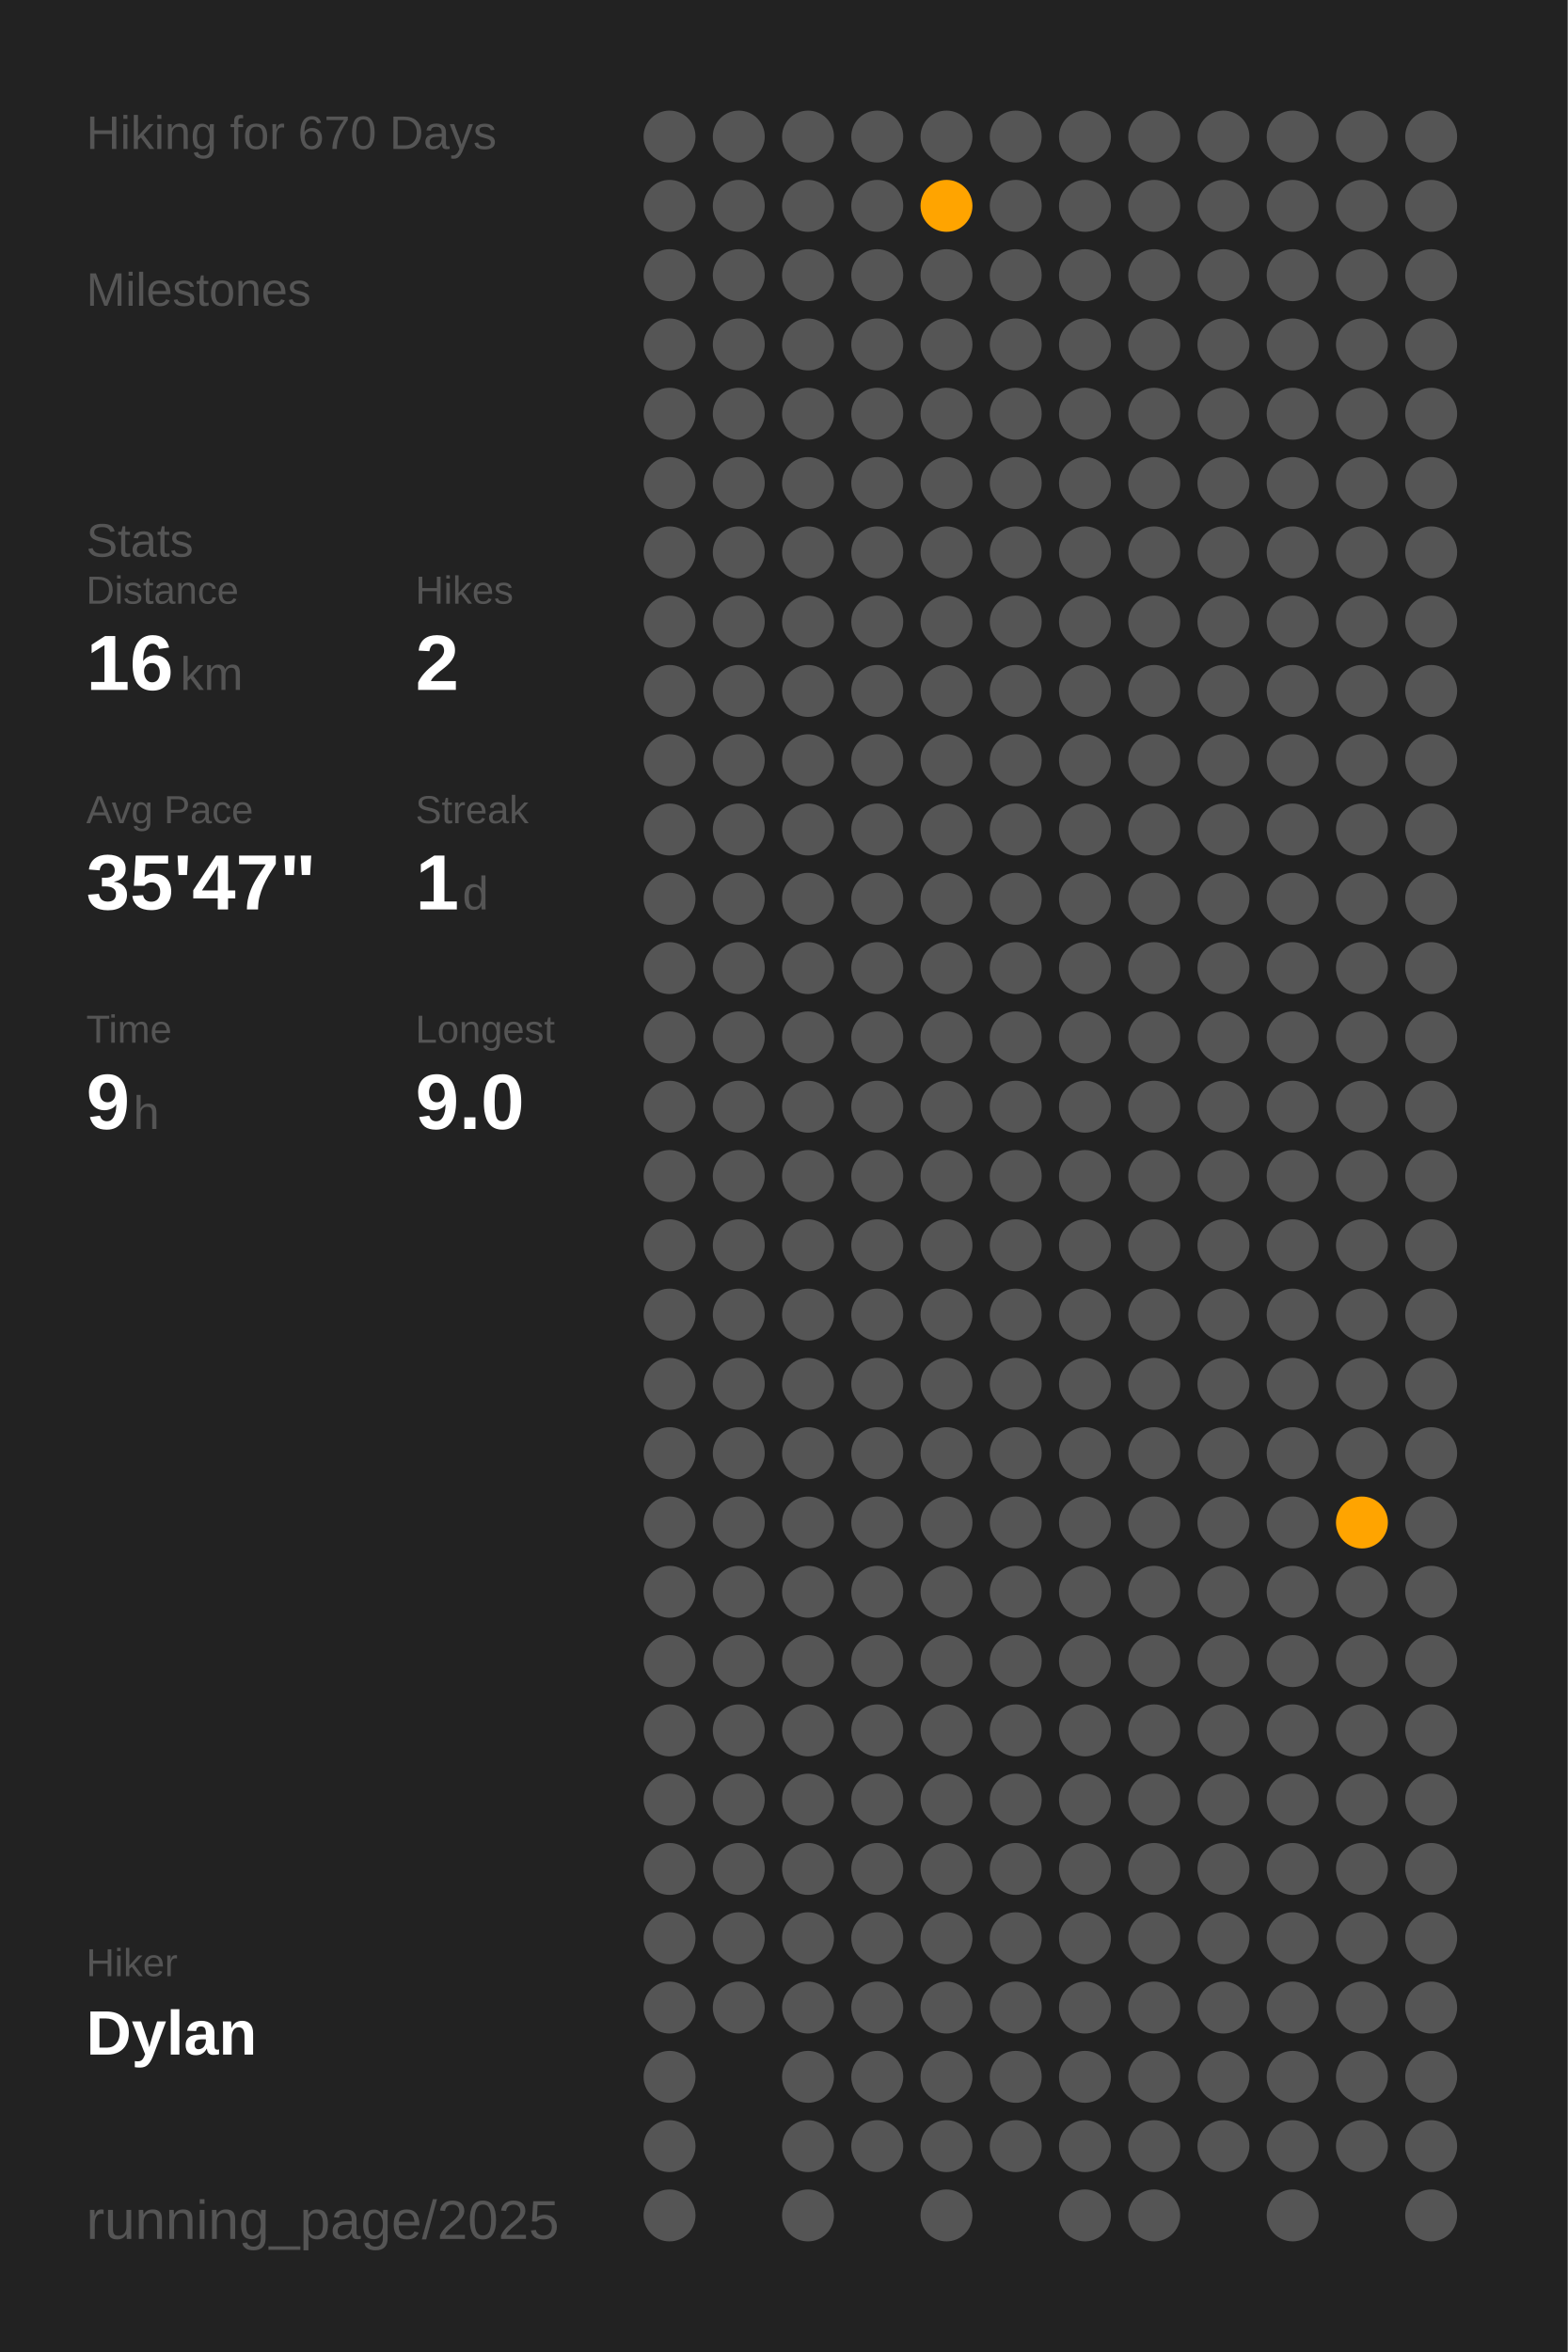
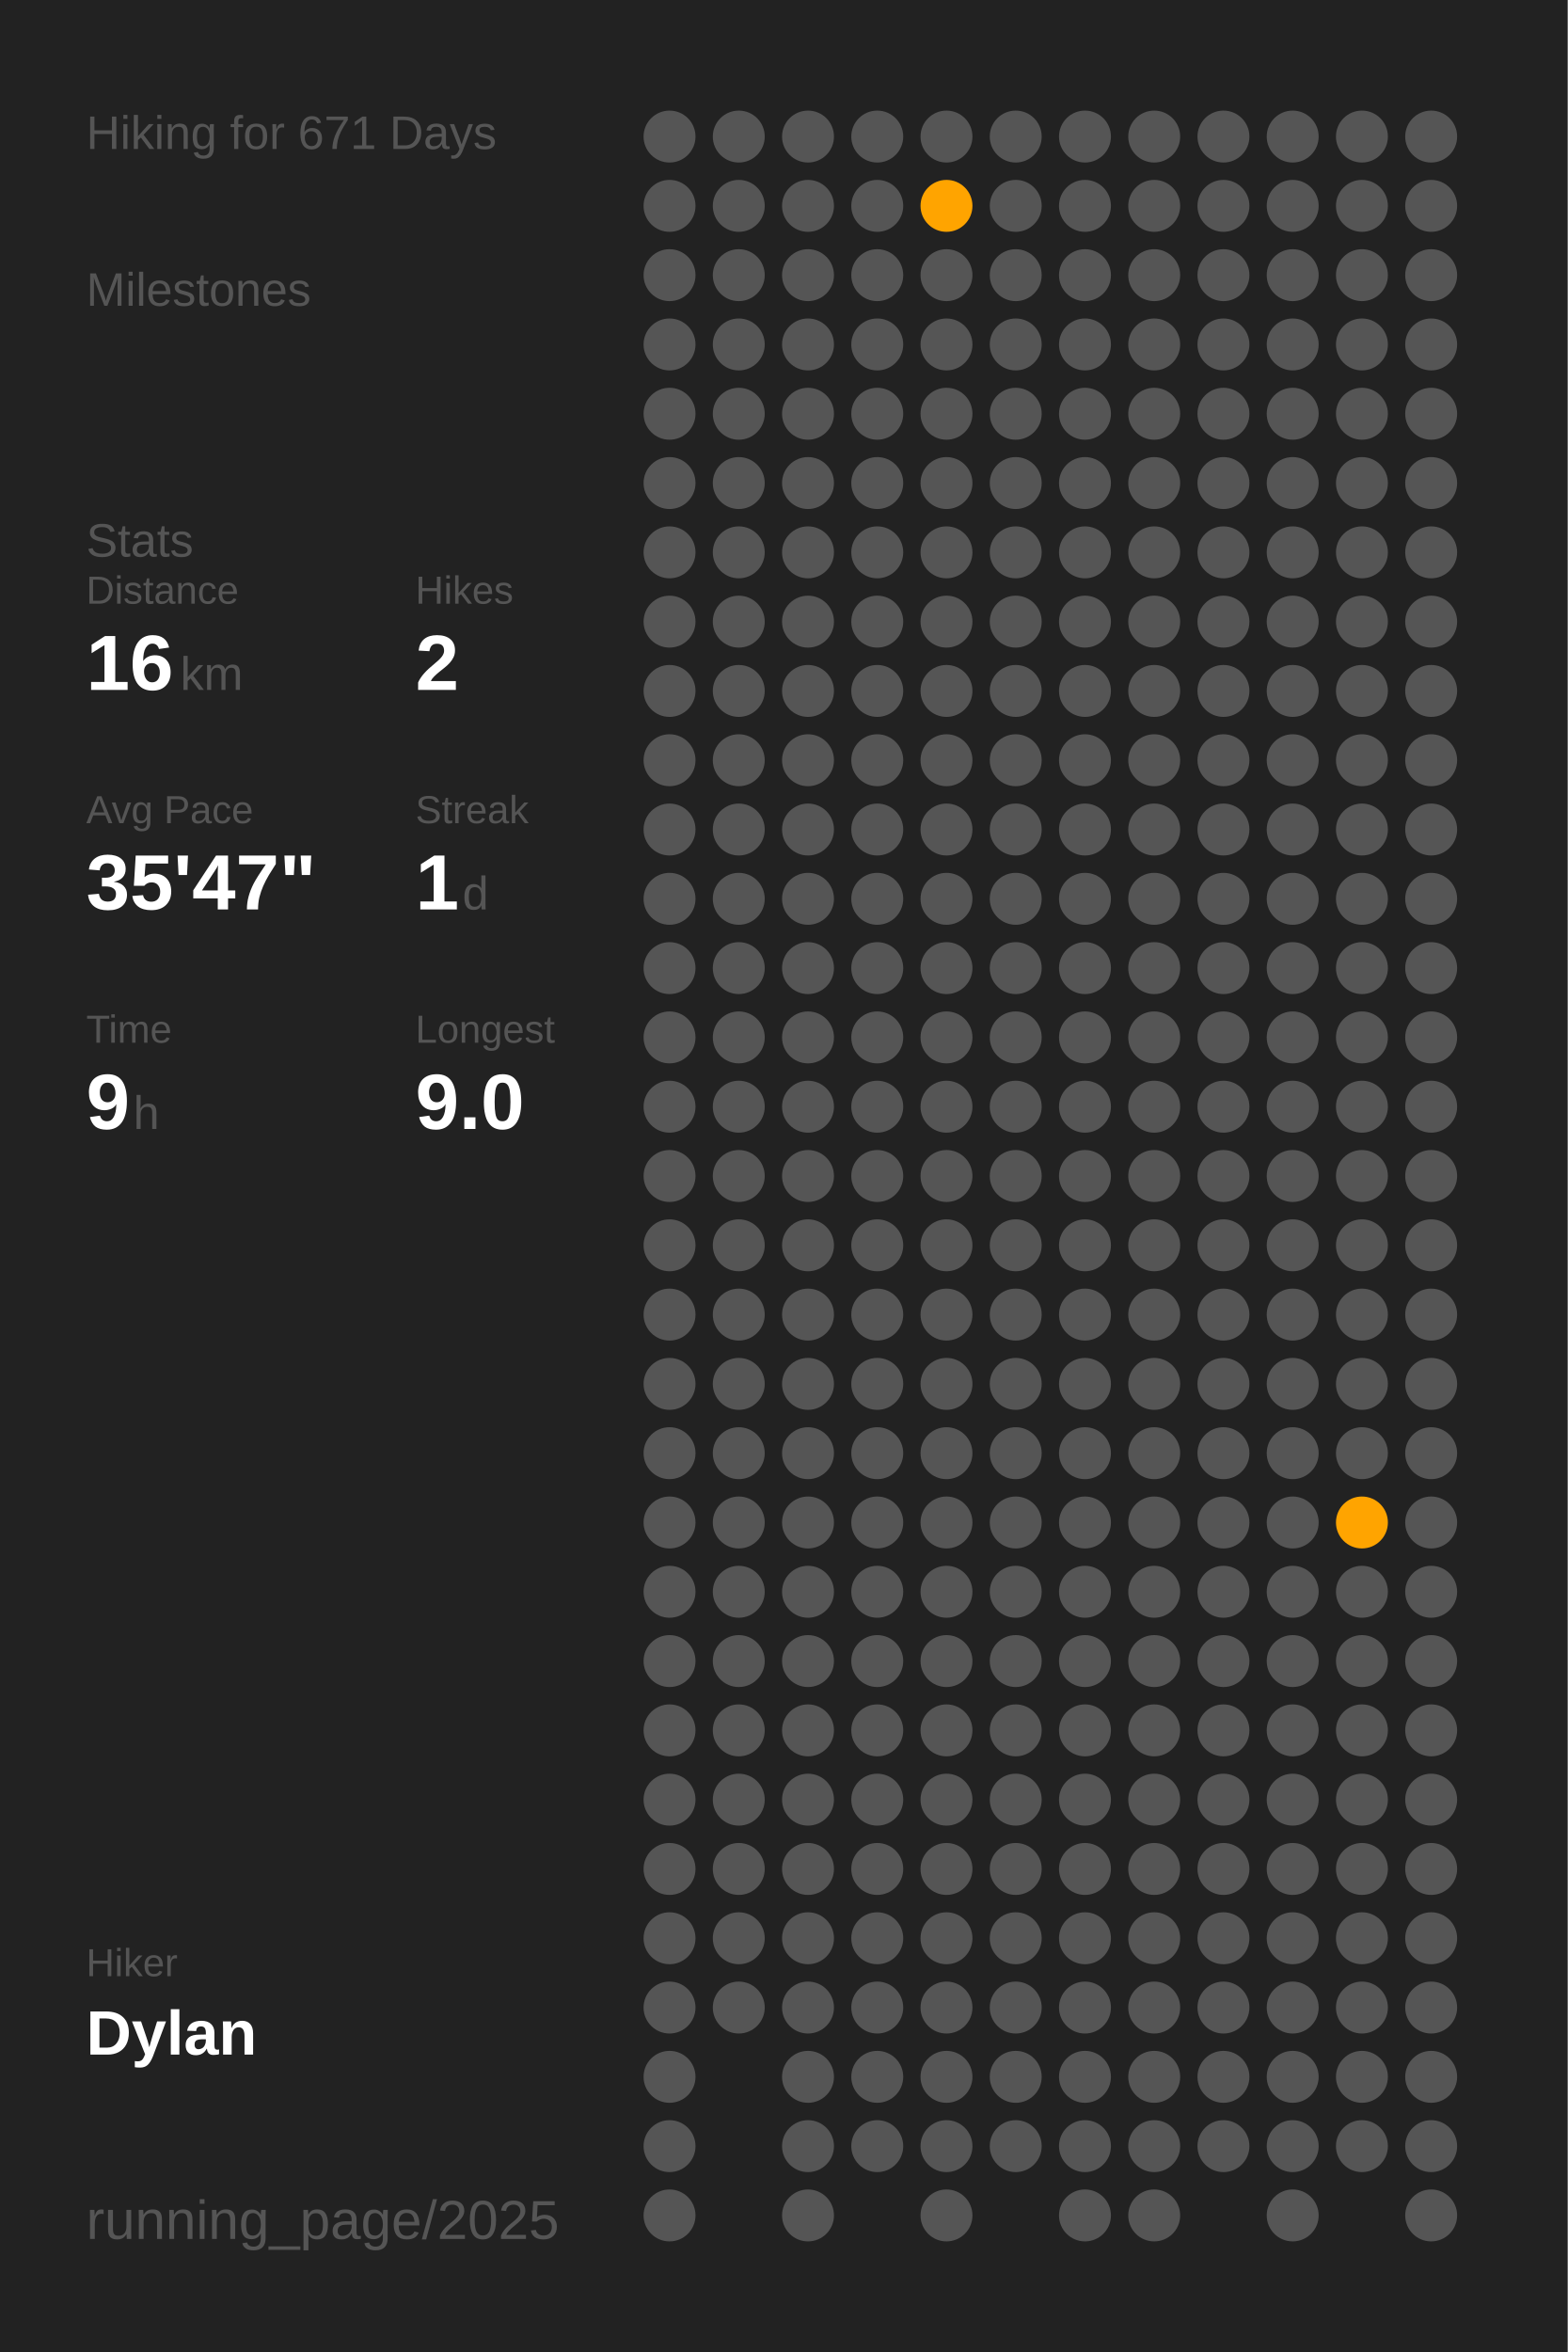
<svg xmlns="http://www.w3.org/2000/svg" baseProfile="full" class="activity-poster" data-activity-mode="hiking" data-poster-role="poster" data-poster-type="year_summary" height="300mm" version="1.1" viewBox="0,0,200,300" width="200mm">
  <defs />
  <rect class="poster-background" data-poster-role="background" fill="#222222" height="300" stroke="none" width="200" x="0" y="0" />
-   <text fill="#555555" style="font-size:6px; font-family:Arial;" x="11" y="19">Hiking for 670 Days</text>
+   <text fill="#555555" style="font-size:6px; font-family:Arial;" x="11" y="19">Hiking for 671 Days</text>
  <text fill="#555555" style="font-size:6px; font-family:Arial;" x="11" y="39">Milestones</text>
  <text fill="#555555" style="font-size:6px; font-family:Arial;" x="11" y="71">Stats</text>
  <text fill="#555555" style="font-size:5px; font-family:Arial;" x="11" y="77">Distance</text>
  <text fill="#FFFFFF" style="font-size:10px; font-family:Arial; font-weight:bold;" x="11" y="88">16</text>
  <text fill="#555555" style="font-size:6px; font-family:Arial;" x="23" y="88">km</text>
  <text fill="#555555" style="font-size:5px; font-family:Arial;" x="53" y="77">Hikes</text>
  <text fill="#FFFFFF" style="font-size:10px; font-family:Arial; font-weight:bold;" x="53" y="88">2</text>
  <text fill="#555555" style="font-size:5px; font-family:Arial;" x="11" y="105">Avg Pace</text>
  <text fill="#FFFFFF" style="font-size:10px; font-family:Arial; font-weight:bold;" x="11" y="116">35'47"</text>
  <text fill="#555555" style="font-size:5px; font-family:Arial;" x="53" y="105">Streak</text>
  <text fill="#FFFFFF" style="font-size:10px; font-family:Arial; font-weight:bold;" x="53" y="116">1</text>
  <text fill="#555555" style="font-size:6px; font-family:Arial;" x="59" y="116">d</text>
  <text fill="#555555" style="font-size:5px; font-family:Arial;" x="11" y="133">Time</text>
  <text fill="#FFFFFF" style="font-size:10px; font-family:Arial; font-weight:bold;" x="11" y="144">9</text>
  <text fill="#555555" style="font-size:6px; font-family:Arial;" x="17" y="144">h</text>
  <text fill="#555555" style="font-size:5px; font-family:Arial;" x="53" y="133">Longest</text>
  <text fill="#FFFFFF" style="font-size:10px; font-family:Arial; font-weight:bold;" x="53" y="144">9.0</text>
  <text fill="#555555" style="font-size:5px; font-family:Arial;" x="11" y="252.065">Hiker</text>
  <text fill="#FFFFFF" style="font-size:8px; font-family:Arial; font-weight:bold;" x="11" y="262.065">Dylan</text>
  <text fill="#555555" style="font-size:7px; font-family:Arial;" x="11" y="285.581">running_page/2025</text>
  <circle cx="85.417" cy="17.419" fill="#555555" r="3.312" />
  <circle cx="85.417" cy="26.258" fill="#555555" r="3.312" />
  <circle cx="85.417" cy="35.097" fill="#555555" r="3.312" />
  <circle cx="85.417" cy="43.935" fill="#555555" r="3.312" />
  <circle cx="85.417" cy="52.774" fill="#555555" r="3.312" />
  <circle cx="85.417" cy="61.613" fill="#555555" r="3.312" />
  <circle cx="85.417" cy="70.452" fill="#555555" r="3.312" />
  <circle cx="85.417" cy="79.29" fill="#555555" r="3.312" />
  <circle cx="85.417" cy="88.129" fill="#555555" r="3.312" />
  <circle cx="85.417" cy="96.968" fill="#555555" r="3.312" />
  <circle cx="85.417" cy="105.806" fill="#555555" r="3.312" />
  <circle cx="85.417" cy="114.645" fill="#555555" r="3.312" />
  <circle cx="85.417" cy="123.484" fill="#555555" r="3.312" />
  <circle cx="85.417" cy="132.323" fill="#555555" r="3.312" />
  <circle cx="85.417" cy="141.161" fill="#555555" r="3.312" />
  <circle cx="85.417" cy="150" fill="#555555" r="3.312" />
  <circle cx="85.417" cy="158.839" fill="#555555" r="3.312" />
  <circle cx="85.417" cy="167.677" fill="#555555" r="3.312" />
  <circle cx="85.417" cy="176.516" fill="#555555" r="3.312" />
  <circle cx="85.417" cy="185.355" fill="#555555" r="3.312" />
  <circle cx="85.417" cy="194.194" fill="#555555" r="3.312" />
  <circle cx="85.417" cy="203.032" fill="#555555" r="3.312" />
  <circle cx="85.417" cy="211.871" fill="#555555" r="3.312" />
  <circle cx="85.417" cy="220.71" fill="#555555" r="3.312" />
  <circle cx="85.417" cy="229.548" fill="#555555" r="3.312" />
  <circle cx="85.417" cy="238.387" fill="#555555" r="3.312" />
  <circle cx="85.417" cy="247.226" fill="#555555" r="3.312" />
  <circle cx="85.417" cy="256.065" fill="#555555" r="3.312" />
  <circle cx="85.417" cy="264.903" fill="#555555" r="3.312" />
  <circle cx="85.417" cy="273.742" fill="#555555" r="3.312" />
  <circle cx="85.417" cy="282.581" fill="#555555" r="3.312" />
  <circle cx="94.25" cy="17.419" fill="#555555" r="3.312" />
  <circle cx="94.25" cy="26.258" fill="#555555" r="3.312" />
  <circle cx="94.25" cy="35.097" fill="#555555" r="3.312" />
  <circle cx="94.25" cy="43.935" fill="#555555" r="3.312" />
  <circle cx="94.25" cy="52.774" fill="#555555" r="3.312" />
  <circle cx="94.25" cy="61.613" fill="#555555" r="3.312" />
  <circle cx="94.25" cy="70.452" fill="#555555" r="3.312" />
  <circle cx="94.25" cy="79.29" fill="#555555" r="3.312" />
  <circle cx="94.25" cy="88.129" fill="#555555" r="3.312" />
  <circle cx="94.25" cy="96.968" fill="#555555" r="3.312" />
  <circle cx="94.25" cy="105.806" fill="#555555" r="3.312" />
  <circle cx="94.25" cy="114.645" fill="#555555" r="3.312" />
  <circle cx="94.25" cy="123.484" fill="#555555" r="3.312" />
  <circle cx="94.25" cy="132.323" fill="#555555" r="3.312" />
  <circle cx="94.25" cy="141.161" fill="#555555" r="3.312" />
  <circle cx="94.25" cy="150" fill="#555555" r="3.312" />
  <circle cx="94.25" cy="158.839" fill="#555555" r="3.312" />
  <circle cx="94.25" cy="167.677" fill="#555555" r="3.312" />
  <circle cx="94.25" cy="176.516" fill="#555555" r="3.312" />
  <circle cx="94.25" cy="185.355" fill="#555555" r="3.312" />
  <circle cx="94.25" cy="194.194" fill="#555555" r="3.312" />
  <circle cx="94.25" cy="203.032" fill="#555555" r="3.312" />
  <circle cx="94.25" cy="211.871" fill="#555555" r="3.312" />
  <circle cx="94.25" cy="220.71" fill="#555555" r="3.312" />
  <circle cx="94.25" cy="229.548" fill="#555555" r="3.312" />
  <circle cx="94.25" cy="238.387" fill="#555555" r="3.312" />
  <circle cx="94.25" cy="247.226" fill="#555555" r="3.312" />
  <circle cx="94.25" cy="256.065" fill="#555555" r="3.312" />
  <circle cx="103.083" cy="17.419" fill="#555555" r="3.312" />
  <circle cx="103.083" cy="26.258" fill="#555555" r="3.312" />
  <circle cx="103.083" cy="35.097" fill="#555555" r="3.312" />
  <circle cx="103.083" cy="43.935" fill="#555555" r="3.312" />
  <circle cx="103.083" cy="52.774" fill="#555555" r="3.312" />
  <circle cx="103.083" cy="61.613" fill="#555555" r="3.312" />
  <circle cx="103.083" cy="70.452" fill="#555555" r="3.312" />
  <circle cx="103.083" cy="79.29" fill="#555555" r="3.312" />
  <circle cx="103.083" cy="88.129" fill="#555555" r="3.312" />
  <circle cx="103.083" cy="96.968" fill="#555555" r="3.312" />
  <circle cx="103.083" cy="105.806" fill="#555555" r="3.312" />
  <circle cx="103.083" cy="114.645" fill="#555555" r="3.312" />
  <circle cx="103.083" cy="123.484" fill="#555555" r="3.312" />
  <circle cx="103.083" cy="132.323" fill="#555555" r="3.312" />
  <circle cx="103.083" cy="141.161" fill="#555555" r="3.312" />
  <circle cx="103.083" cy="150" fill="#555555" r="3.312" />
  <circle cx="103.083" cy="158.839" fill="#555555" r="3.312" />
  <circle cx="103.083" cy="167.677" fill="#555555" r="3.312" />
  <circle cx="103.083" cy="176.516" fill="#555555" r="3.312" />
  <circle cx="103.083" cy="185.355" fill="#555555" r="3.312" />
  <circle cx="103.083" cy="194.194" fill="#555555" r="3.312" />
  <circle cx="103.083" cy="203.032" fill="#555555" r="3.312" />
  <circle cx="103.083" cy="211.871" fill="#555555" r="3.312" />
  <circle cx="103.083" cy="220.71" fill="#555555" r="3.312" />
  <circle cx="103.083" cy="229.548" fill="#555555" r="3.312" />
  <circle cx="103.083" cy="238.387" fill="#555555" r="3.312" />
  <circle cx="103.083" cy="247.226" fill="#555555" r="3.312" />
  <circle cx="103.083" cy="256.065" fill="#555555" r="3.312" />
  <circle cx="103.083" cy="264.903" fill="#555555" r="3.312" />
  <circle cx="103.083" cy="273.742" fill="#555555" r="3.312" />
  <circle cx="103.083" cy="282.581" fill="#555555" r="3.312" />
  <circle cx="111.917" cy="17.419" fill="#555555" r="3.312" />
  <circle cx="111.917" cy="26.258" fill="#555555" r="3.312" />
  <circle cx="111.917" cy="35.097" fill="#555555" r="3.312" />
  <circle cx="111.917" cy="43.935" fill="#555555" r="3.312" />
  <circle cx="111.917" cy="52.774" fill="#555555" r="3.312" />
  <circle cx="111.917" cy="61.613" fill="#555555" r="3.312" />
  <circle cx="111.917" cy="70.452" fill="#555555" r="3.312" />
  <circle cx="111.917" cy="79.29" fill="#555555" r="3.312" />
  <circle cx="111.917" cy="88.129" fill="#555555" r="3.312" />
  <circle cx="111.917" cy="96.968" fill="#555555" r="3.312" />
  <circle cx="111.917" cy="105.806" fill="#555555" r="3.312" />
  <circle cx="111.917" cy="114.645" fill="#555555" r="3.312" />
  <circle cx="111.917" cy="123.484" fill="#555555" r="3.312" />
  <circle cx="111.917" cy="132.323" fill="#555555" r="3.312" />
  <circle cx="111.917" cy="141.161" fill="#555555" r="3.312" />
  <circle cx="111.917" cy="150" fill="#555555" r="3.312" />
  <circle cx="111.917" cy="158.839" fill="#555555" r="3.312" />
  <circle cx="111.917" cy="167.677" fill="#555555" r="3.312" />
  <circle cx="111.917" cy="176.516" fill="#555555" r="3.312" />
  <circle cx="111.917" cy="185.355" fill="#555555" r="3.312" />
  <circle cx="111.917" cy="194.194" fill="#555555" r="3.312" />
  <circle cx="111.917" cy="203.032" fill="#555555" r="3.312" />
  <circle cx="111.917" cy="211.871" fill="#555555" r="3.312" />
  <circle cx="111.917" cy="220.71" fill="#555555" r="3.312" />
  <circle cx="111.917" cy="229.548" fill="#555555" r="3.312" />
  <circle cx="111.917" cy="238.387" fill="#555555" r="3.312" />
  <circle cx="111.917" cy="247.226" fill="#555555" r="3.312" />
  <circle cx="111.917" cy="256.065" fill="#555555" r="3.312" />
  <circle cx="111.917" cy="264.903" fill="#555555" r="3.312" />
  <circle cx="111.917" cy="273.742" fill="#555555" r="3.312" />
  <circle cx="120.75" cy="17.419" fill="#555555" r="3.312" />
  <circle cx="120.75" cy="26.258" fill="#ffa400" r="3.312" />
  <circle cx="120.75" cy="35.097" fill="#555555" r="3.312" />
  <circle cx="120.75" cy="43.935" fill="#555555" r="3.312" />
  <circle cx="120.75" cy="52.774" fill="#555555" r="3.312" />
  <circle cx="120.75" cy="61.613" fill="#555555" r="3.312" />
  <circle cx="120.75" cy="70.452" fill="#555555" r="3.312" />
  <circle cx="120.75" cy="79.29" fill="#555555" r="3.312" />
  <circle cx="120.75" cy="88.129" fill="#555555" r="3.312" />
  <circle cx="120.75" cy="96.968" fill="#555555" r="3.312" />
  <circle cx="120.75" cy="105.806" fill="#555555" r="3.312" />
  <circle cx="120.75" cy="114.645" fill="#555555" r="3.312" />
  <circle cx="120.75" cy="123.484" fill="#555555" r="3.312" />
  <circle cx="120.75" cy="132.323" fill="#555555" r="3.312" />
  <circle cx="120.75" cy="141.161" fill="#555555" r="3.312" />
  <circle cx="120.75" cy="150" fill="#555555" r="3.312" />
  <circle cx="120.75" cy="158.839" fill="#555555" r="3.312" />
  <circle cx="120.75" cy="167.677" fill="#555555" r="3.312" />
  <circle cx="120.75" cy="176.516" fill="#555555" r="3.312" />
  <circle cx="120.75" cy="185.355" fill="#555555" r="3.312" />
  <circle cx="120.75" cy="194.194" fill="#555555" r="3.312" />
  <circle cx="120.75" cy="203.032" fill="#555555" r="3.312" />
  <circle cx="120.75" cy="211.871" fill="#555555" r="3.312" />
  <circle cx="120.75" cy="220.71" fill="#555555" r="3.312" />
  <circle cx="120.75" cy="229.548" fill="#555555" r="3.312" />
  <circle cx="120.75" cy="238.387" fill="#555555" r="3.312" />
  <circle cx="120.75" cy="247.226" fill="#555555" r="3.312" />
  <circle cx="120.75" cy="256.065" fill="#555555" r="3.312" />
  <circle cx="120.75" cy="264.903" fill="#555555" r="3.312" />
  <circle cx="120.75" cy="273.742" fill="#555555" r="3.312" />
  <circle cx="120.75" cy="282.581" fill="#555555" r="3.312" />
  <circle cx="129.583" cy="17.419" fill="#555555" r="3.312" />
  <circle cx="129.583" cy="26.258" fill="#555555" r="3.312" />
  <circle cx="129.583" cy="35.097" fill="#555555" r="3.312" />
  <circle cx="129.583" cy="43.935" fill="#555555" r="3.312" />
  <circle cx="129.583" cy="52.774" fill="#555555" r="3.312" />
  <circle cx="129.583" cy="61.613" fill="#555555" r="3.312" />
  <circle cx="129.583" cy="70.452" fill="#555555" r="3.312" />
  <circle cx="129.583" cy="79.29" fill="#555555" r="3.312" />
  <circle cx="129.583" cy="88.129" fill="#555555" r="3.312" />
  <circle cx="129.583" cy="96.968" fill="#555555" r="3.312" />
  <circle cx="129.583" cy="105.806" fill="#555555" r="3.312" />
  <circle cx="129.583" cy="114.645" fill="#555555" r="3.312" />
  <circle cx="129.583" cy="123.484" fill="#555555" r="3.312" />
  <circle cx="129.583" cy="132.323" fill="#555555" r="3.312" />
  <circle cx="129.583" cy="141.161" fill="#555555" r="3.312" />
  <circle cx="129.583" cy="150" fill="#555555" r="3.312" />
  <circle cx="129.583" cy="158.839" fill="#555555" r="3.312" />
  <circle cx="129.583" cy="167.677" fill="#555555" r="3.312" />
  <circle cx="129.583" cy="176.516" fill="#555555" r="3.312" />
  <circle cx="129.583" cy="185.355" fill="#555555" r="3.312" />
  <circle cx="129.583" cy="194.194" fill="#555555" r="3.312" />
  <circle cx="129.583" cy="203.032" fill="#555555" r="3.312" />
  <circle cx="129.583" cy="211.871" fill="#555555" r="3.312" />
  <circle cx="129.583" cy="220.71" fill="#555555" r="3.312" />
  <circle cx="129.583" cy="229.548" fill="#555555" r="3.312" />
  <circle cx="129.583" cy="238.387" fill="#555555" r="3.312" />
  <circle cx="129.583" cy="247.226" fill="#555555" r="3.312" />
  <circle cx="129.583" cy="256.065" fill="#555555" r="3.312" />
  <circle cx="129.583" cy="264.903" fill="#555555" r="3.312" />
  <circle cx="129.583" cy="273.742" fill="#555555" r="3.312" />
  <circle cx="138.417" cy="17.419" fill="#555555" r="3.312" />
  <circle cx="138.417" cy="26.258" fill="#555555" r="3.312" />
  <circle cx="138.417" cy="35.097" fill="#555555" r="3.312" />
  <circle cx="138.417" cy="43.935" fill="#555555" r="3.312" />
  <circle cx="138.417" cy="52.774" fill="#555555" r="3.312" />
  <circle cx="138.417" cy="61.613" fill="#555555" r="3.312" />
  <circle cx="138.417" cy="70.452" fill="#555555" r="3.312" />
  <circle cx="138.417" cy="79.29" fill="#555555" r="3.312" />
  <circle cx="138.417" cy="88.129" fill="#555555" r="3.312" />
  <circle cx="138.417" cy="96.968" fill="#555555" r="3.312" />
  <circle cx="138.417" cy="105.806" fill="#555555" r="3.312" />
  <circle cx="138.417" cy="114.645" fill="#555555" r="3.312" />
  <circle cx="138.417" cy="123.484" fill="#555555" r="3.312" />
  <circle cx="138.417" cy="132.323" fill="#555555" r="3.312" />
  <circle cx="138.417" cy="141.161" fill="#555555" r="3.312" />
  <circle cx="138.417" cy="150" fill="#555555" r="3.312" />
  <circle cx="138.417" cy="158.839" fill="#555555" r="3.312" />
  <circle cx="138.417" cy="167.677" fill="#555555" r="3.312" />
  <circle cx="138.417" cy="176.516" fill="#555555" r="3.312" />
  <circle cx="138.417" cy="185.355" fill="#555555" r="3.312" />
  <circle cx="138.417" cy="194.194" fill="#555555" r="3.312" />
  <circle cx="138.417" cy="203.032" fill="#555555" r="3.312" />
  <circle cx="138.417" cy="211.871" fill="#555555" r="3.312" />
  <circle cx="138.417" cy="220.71" fill="#555555" r="3.312" />
  <circle cx="138.417" cy="229.548" fill="#555555" r="3.312" />
  <circle cx="138.417" cy="238.387" fill="#555555" r="3.312" />
  <circle cx="138.417" cy="247.226" fill="#555555" r="3.312" />
  <circle cx="138.417" cy="256.065" fill="#555555" r="3.312" />
  <circle cx="138.417" cy="264.903" fill="#555555" r="3.312" />
  <circle cx="138.417" cy="273.742" fill="#555555" r="3.312" />
  <circle cx="138.417" cy="282.581" fill="#555555" r="3.312" />
  <circle cx="147.25" cy="17.419" fill="#555555" r="3.312" />
  <circle cx="147.25" cy="26.258" fill="#555555" r="3.312" />
  <circle cx="147.25" cy="35.097" fill="#555555" r="3.312" />
  <circle cx="147.25" cy="43.935" fill="#555555" r="3.312" />
  <circle cx="147.25" cy="52.774" fill="#555555" r="3.312" />
  <circle cx="147.25" cy="61.613" fill="#555555" r="3.312" />
  <circle cx="147.25" cy="70.452" fill="#555555" r="3.312" />
  <circle cx="147.25" cy="79.29" fill="#555555" r="3.312" />
  <circle cx="147.25" cy="88.129" fill="#555555" r="3.312" />
  <circle cx="147.25" cy="96.968" fill="#555555" r="3.312" />
  <circle cx="147.25" cy="105.806" fill="#555555" r="3.312" />
  <circle cx="147.25" cy="114.645" fill="#555555" r="3.312" />
  <circle cx="147.25" cy="123.484" fill="#555555" r="3.312" />
  <circle cx="147.25" cy="132.323" fill="#555555" r="3.312" />
  <circle cx="147.25" cy="141.161" fill="#555555" r="3.312" />
  <circle cx="147.25" cy="150" fill="#555555" r="3.312" />
  <circle cx="147.25" cy="158.839" fill="#555555" r="3.312" />
  <circle cx="147.25" cy="167.677" fill="#555555" r="3.312" />
  <circle cx="147.25" cy="176.516" fill="#555555" r="3.312" />
  <circle cx="147.25" cy="185.355" fill="#555555" r="3.312" />
  <circle cx="147.25" cy="194.194" fill="#555555" r="3.312" />
  <circle cx="147.25" cy="203.032" fill="#555555" r="3.312" />
  <circle cx="147.25" cy="211.871" fill="#555555" r="3.312" />
  <circle cx="147.25" cy="220.71" fill="#555555" r="3.312" />
  <circle cx="147.25" cy="229.548" fill="#555555" r="3.312" />
  <circle cx="147.25" cy="238.387" fill="#555555" r="3.312" />
  <circle cx="147.25" cy="247.226" fill="#555555" r="3.312" />
  <circle cx="147.25" cy="256.065" fill="#555555" r="3.312" />
  <circle cx="147.25" cy="264.903" fill="#555555" r="3.312" />
  <circle cx="147.25" cy="273.742" fill="#555555" r="3.312" />
  <circle cx="147.25" cy="282.581" fill="#555555" r="3.312" />
  <circle cx="156.083" cy="17.419" fill="#555555" r="3.312" />
  <circle cx="156.083" cy="26.258" fill="#555555" r="3.312" />
  <circle cx="156.083" cy="35.097" fill="#555555" r="3.312" />
  <circle cx="156.083" cy="43.935" fill="#555555" r="3.312" />
  <circle cx="156.083" cy="52.774" fill="#555555" r="3.312" />
  <circle cx="156.083" cy="61.613" fill="#555555" r="3.312" />
  <circle cx="156.083" cy="70.452" fill="#555555" r="3.312" />
  <circle cx="156.083" cy="79.29" fill="#555555" r="3.312" />
  <circle cx="156.083" cy="88.129" fill="#555555" r="3.312" />
  <circle cx="156.083" cy="96.968" fill="#555555" r="3.312" />
  <circle cx="156.083" cy="105.806" fill="#555555" r="3.312" />
  <circle cx="156.083" cy="114.645" fill="#555555" r="3.312" />
  <circle cx="156.083" cy="123.484" fill="#555555" r="3.312" />
  <circle cx="156.083" cy="132.323" fill="#555555" r="3.312" />
  <circle cx="156.083" cy="141.161" fill="#555555" r="3.312" />
  <circle cx="156.083" cy="150" fill="#555555" r="3.312" />
  <circle cx="156.083" cy="158.839" fill="#555555" r="3.312" />
  <circle cx="156.083" cy="167.677" fill="#555555" r="3.312" />
  <circle cx="156.083" cy="176.516" fill="#555555" r="3.312" />
  <circle cx="156.083" cy="185.355" fill="#555555" r="3.312" />
  <circle cx="156.083" cy="194.194" fill="#555555" r="3.312" />
  <circle cx="156.083" cy="203.032" fill="#555555" r="3.312" />
  <circle cx="156.083" cy="211.871" fill="#555555" r="3.312" />
  <circle cx="156.083" cy="220.71" fill="#555555" r="3.312" />
  <circle cx="156.083" cy="229.548" fill="#555555" r="3.312" />
  <circle cx="156.083" cy="238.387" fill="#555555" r="3.312" />
  <circle cx="156.083" cy="247.226" fill="#555555" r="3.312" />
  <circle cx="156.083" cy="256.065" fill="#555555" r="3.312" />
  <circle cx="156.083" cy="264.903" fill="#555555" r="3.312" />
  <circle cx="156.083" cy="273.742" fill="#555555" r="3.312" />
  <circle cx="164.917" cy="17.419" fill="#555555" r="3.312" />
  <circle cx="164.917" cy="26.258" fill="#555555" r="3.312" />
  <circle cx="164.917" cy="35.097" fill="#555555" r="3.312" />
  <circle cx="164.917" cy="43.935" fill="#555555" r="3.312" />
  <circle cx="164.917" cy="52.774" fill="#555555" r="3.312" />
  <circle cx="164.917" cy="61.613" fill="#555555" r="3.312" />
  <circle cx="164.917" cy="70.452" fill="#555555" r="3.312" />
  <circle cx="164.917" cy="79.29" fill="#555555" r="3.312" />
  <circle cx="164.917" cy="88.129" fill="#555555" r="3.312" />
  <circle cx="164.917" cy="96.968" fill="#555555" r="3.312" />
  <circle cx="164.917" cy="105.806" fill="#555555" r="3.312" />
  <circle cx="164.917" cy="114.645" fill="#555555" r="3.312" />
  <circle cx="164.917" cy="123.484" fill="#555555" r="3.312" />
  <circle cx="164.917" cy="132.323" fill="#555555" r="3.312" />
  <circle cx="164.917" cy="141.161" fill="#555555" r="3.312" />
  <circle cx="164.917" cy="150" fill="#555555" r="3.312" />
  <circle cx="164.917" cy="158.839" fill="#555555" r="3.312" />
  <circle cx="164.917" cy="167.677" fill="#555555" r="3.312" />
  <circle cx="164.917" cy="176.516" fill="#555555" r="3.312" />
  <circle cx="164.917" cy="185.355" fill="#555555" r="3.312" />
  <circle cx="164.917" cy="194.194" fill="#555555" r="3.312" />
  <circle cx="164.917" cy="203.032" fill="#555555" r="3.312" />
  <circle cx="164.917" cy="211.871" fill="#555555" r="3.312" />
  <circle cx="164.917" cy="220.71" fill="#555555" r="3.312" />
  <circle cx="164.917" cy="229.548" fill="#555555" r="3.312" />
  <circle cx="164.917" cy="238.387" fill="#555555" r="3.312" />
  <circle cx="164.917" cy="247.226" fill="#555555" r="3.312" />
  <circle cx="164.917" cy="256.065" fill="#555555" r="3.312" />
  <circle cx="164.917" cy="264.903" fill="#555555" r="3.312" />
  <circle cx="164.917" cy="273.742" fill="#555555" r="3.312" />
  <circle cx="164.917" cy="282.581" fill="#555555" r="3.312" />
  <circle cx="173.75" cy="17.419" fill="#555555" r="3.312" />
  <circle cx="173.75" cy="26.258" fill="#555555" r="3.312" />
  <circle cx="173.75" cy="35.097" fill="#555555" r="3.312" />
  <circle cx="173.75" cy="43.935" fill="#555555" r="3.312" />
  <circle cx="173.75" cy="52.774" fill="#555555" r="3.312" />
  <circle cx="173.75" cy="61.613" fill="#555555" r="3.312" />
  <circle cx="173.75" cy="70.452" fill="#555555" r="3.312" />
  <circle cx="173.75" cy="79.29" fill="#555555" r="3.312" />
  <circle cx="173.75" cy="88.129" fill="#555555" r="3.312" />
  <circle cx="173.75" cy="96.968" fill="#555555" r="3.312" />
  <circle cx="173.75" cy="105.806" fill="#555555" r="3.312" />
  <circle cx="173.75" cy="114.645" fill="#555555" r="3.312" />
  <circle cx="173.75" cy="123.484" fill="#555555" r="3.312" />
  <circle cx="173.75" cy="132.323" fill="#555555" r="3.312" />
  <circle cx="173.75" cy="141.161" fill="#555555" r="3.312" />
  <circle cx="173.75" cy="150" fill="#555555" r="3.312" />
  <circle cx="173.75" cy="158.839" fill="#555555" r="3.312" />
  <circle cx="173.75" cy="167.677" fill="#555555" r="3.312" />
  <circle cx="173.75" cy="176.516" fill="#555555" r="3.312" />
  <circle cx="173.75" cy="185.355" fill="#555555" r="3.312" />
  <circle cx="173.75" cy="194.194" fill="#ffa400" r="3.312" />
  <circle cx="173.75" cy="203.032" fill="#555555" r="3.312" />
  <circle cx="173.75" cy="211.871" fill="#555555" r="3.312" />
  <circle cx="173.75" cy="220.71" fill="#555555" r="3.312" />
  <circle cx="173.75" cy="229.548" fill="#555555" r="3.312" />
  <circle cx="173.75" cy="238.387" fill="#555555" r="3.312" />
  <circle cx="173.75" cy="247.226" fill="#555555" r="3.312" />
  <circle cx="173.75" cy="256.065" fill="#555555" r="3.312" />
  <circle cx="173.75" cy="264.903" fill="#555555" r="3.312" />
  <circle cx="173.75" cy="273.742" fill="#555555" r="3.312" />
  <circle cx="182.583" cy="17.419" fill="#555555" r="3.312" />
  <circle cx="182.583" cy="26.258" fill="#555555" r="3.312" />
  <circle cx="182.583" cy="35.097" fill="#555555" r="3.312" />
  <circle cx="182.583" cy="43.935" fill="#555555" r="3.312" />
  <circle cx="182.583" cy="52.774" fill="#555555" r="3.312" />
  <circle cx="182.583" cy="61.613" fill="#555555" r="3.312" />
  <circle cx="182.583" cy="70.452" fill="#555555" r="3.312" />
  <circle cx="182.583" cy="79.29" fill="#555555" r="3.312" />
  <circle cx="182.583" cy="88.129" fill="#555555" r="3.312" />
  <circle cx="182.583" cy="96.968" fill="#555555" r="3.312" />
  <circle cx="182.583" cy="105.806" fill="#555555" r="3.312" />
  <circle cx="182.583" cy="114.645" fill="#555555" r="3.312" />
  <circle cx="182.583" cy="123.484" fill="#555555" r="3.312" />
  <circle cx="182.583" cy="132.323" fill="#555555" r="3.312" />
  <circle cx="182.583" cy="141.161" fill="#555555" r="3.312" />
  <circle cx="182.583" cy="150" fill="#555555" r="3.312" />
  <circle cx="182.583" cy="158.839" fill="#555555" r="3.312" />
  <circle cx="182.583" cy="167.677" fill="#555555" r="3.312" />
  <circle cx="182.583" cy="176.516" fill="#555555" r="3.312" />
  <circle cx="182.583" cy="185.355" fill="#555555" r="3.312" />
  <circle cx="182.583" cy="194.194" fill="#555555" r="3.312" />
  <circle cx="182.583" cy="203.032" fill="#555555" r="3.312" />
  <circle cx="182.583" cy="211.871" fill="#555555" r="3.312" />
  <circle cx="182.583" cy="220.71" fill="#555555" r="3.312" />
  <circle cx="182.583" cy="229.548" fill="#555555" r="3.312" />
  <circle cx="182.583" cy="238.387" fill="#555555" r="3.312" />
  <circle cx="182.583" cy="247.226" fill="#555555" r="3.312" />
  <circle cx="182.583" cy="256.065" fill="#555555" r="3.312" />
  <circle cx="182.583" cy="264.903" fill="#555555" r="3.312" />
  <circle cx="182.583" cy="273.742" fill="#555555" r="3.312" />
  <circle cx="182.583" cy="282.581" fill="#555555" r="3.312" />
</svg>
